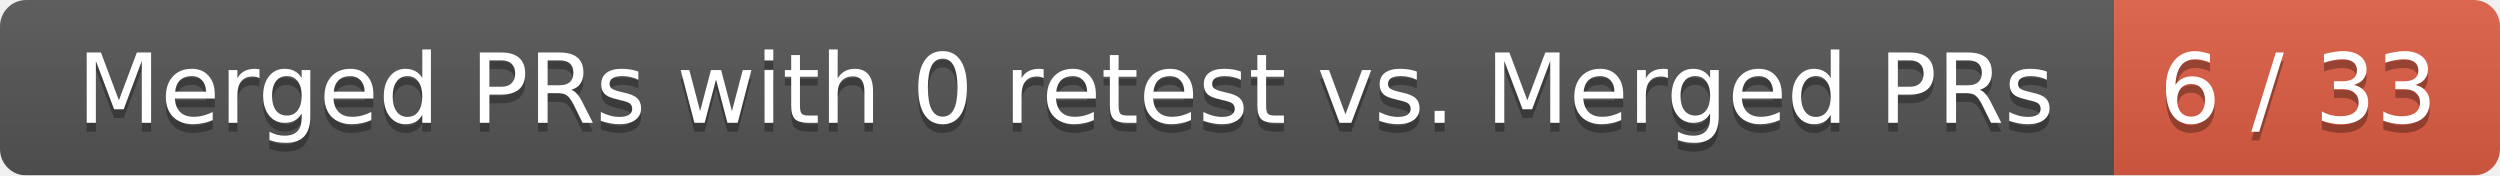
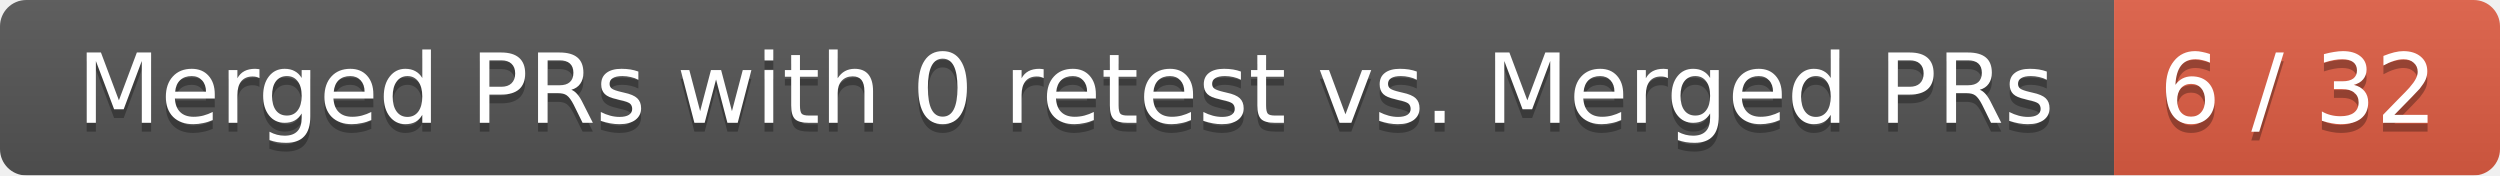
<svg xmlns="http://www.w3.org/2000/svg" width="285" height="20">
  <linearGradient id="smooth" x2="0" y2="100%">
    <stop offset="0" stop-color="#bbb" stop-opacity=".1" />
    <stop offset="1" stop-opacity=".1" />
  </linearGradient>
  <mask id="round">
    <rect width="285" height="20" rx="3" fill="#fff" />
  </mask>
  <g mask="url(#round)">
    <rect width="241" height="20" fill="#555" />
    <rect x="241" width="44" height="20" fill="#e05d44" />
    <rect width="285" height="20" fill="url(#smooth)" />
  </g>
  <g fill="#fff" text-anchor="middle" font-family="DejaVu Sans,Verdana,Geneva,sans-serif" font-size="11">
    <text x="121.5" y="15" fill="#010101" fill-opacity=".3">Merged PRs with 0 retest vs. Merged PRs</text>
    <text x="121.5" y="14">Merged PRs with 0 retest vs. Merged PRs</text>
-     <text x="262" y="15" fill="#010101" fill-opacity=".3">6 / 33</text>
-     <text x="262" y="14">6 / 33</text>
+     <text x="262" y="15" fill="#010101" fill-opacity=".3">6 / 32</text>
+     <text x="262" y="14">6 / 32</text>
  </g>
</svg>
